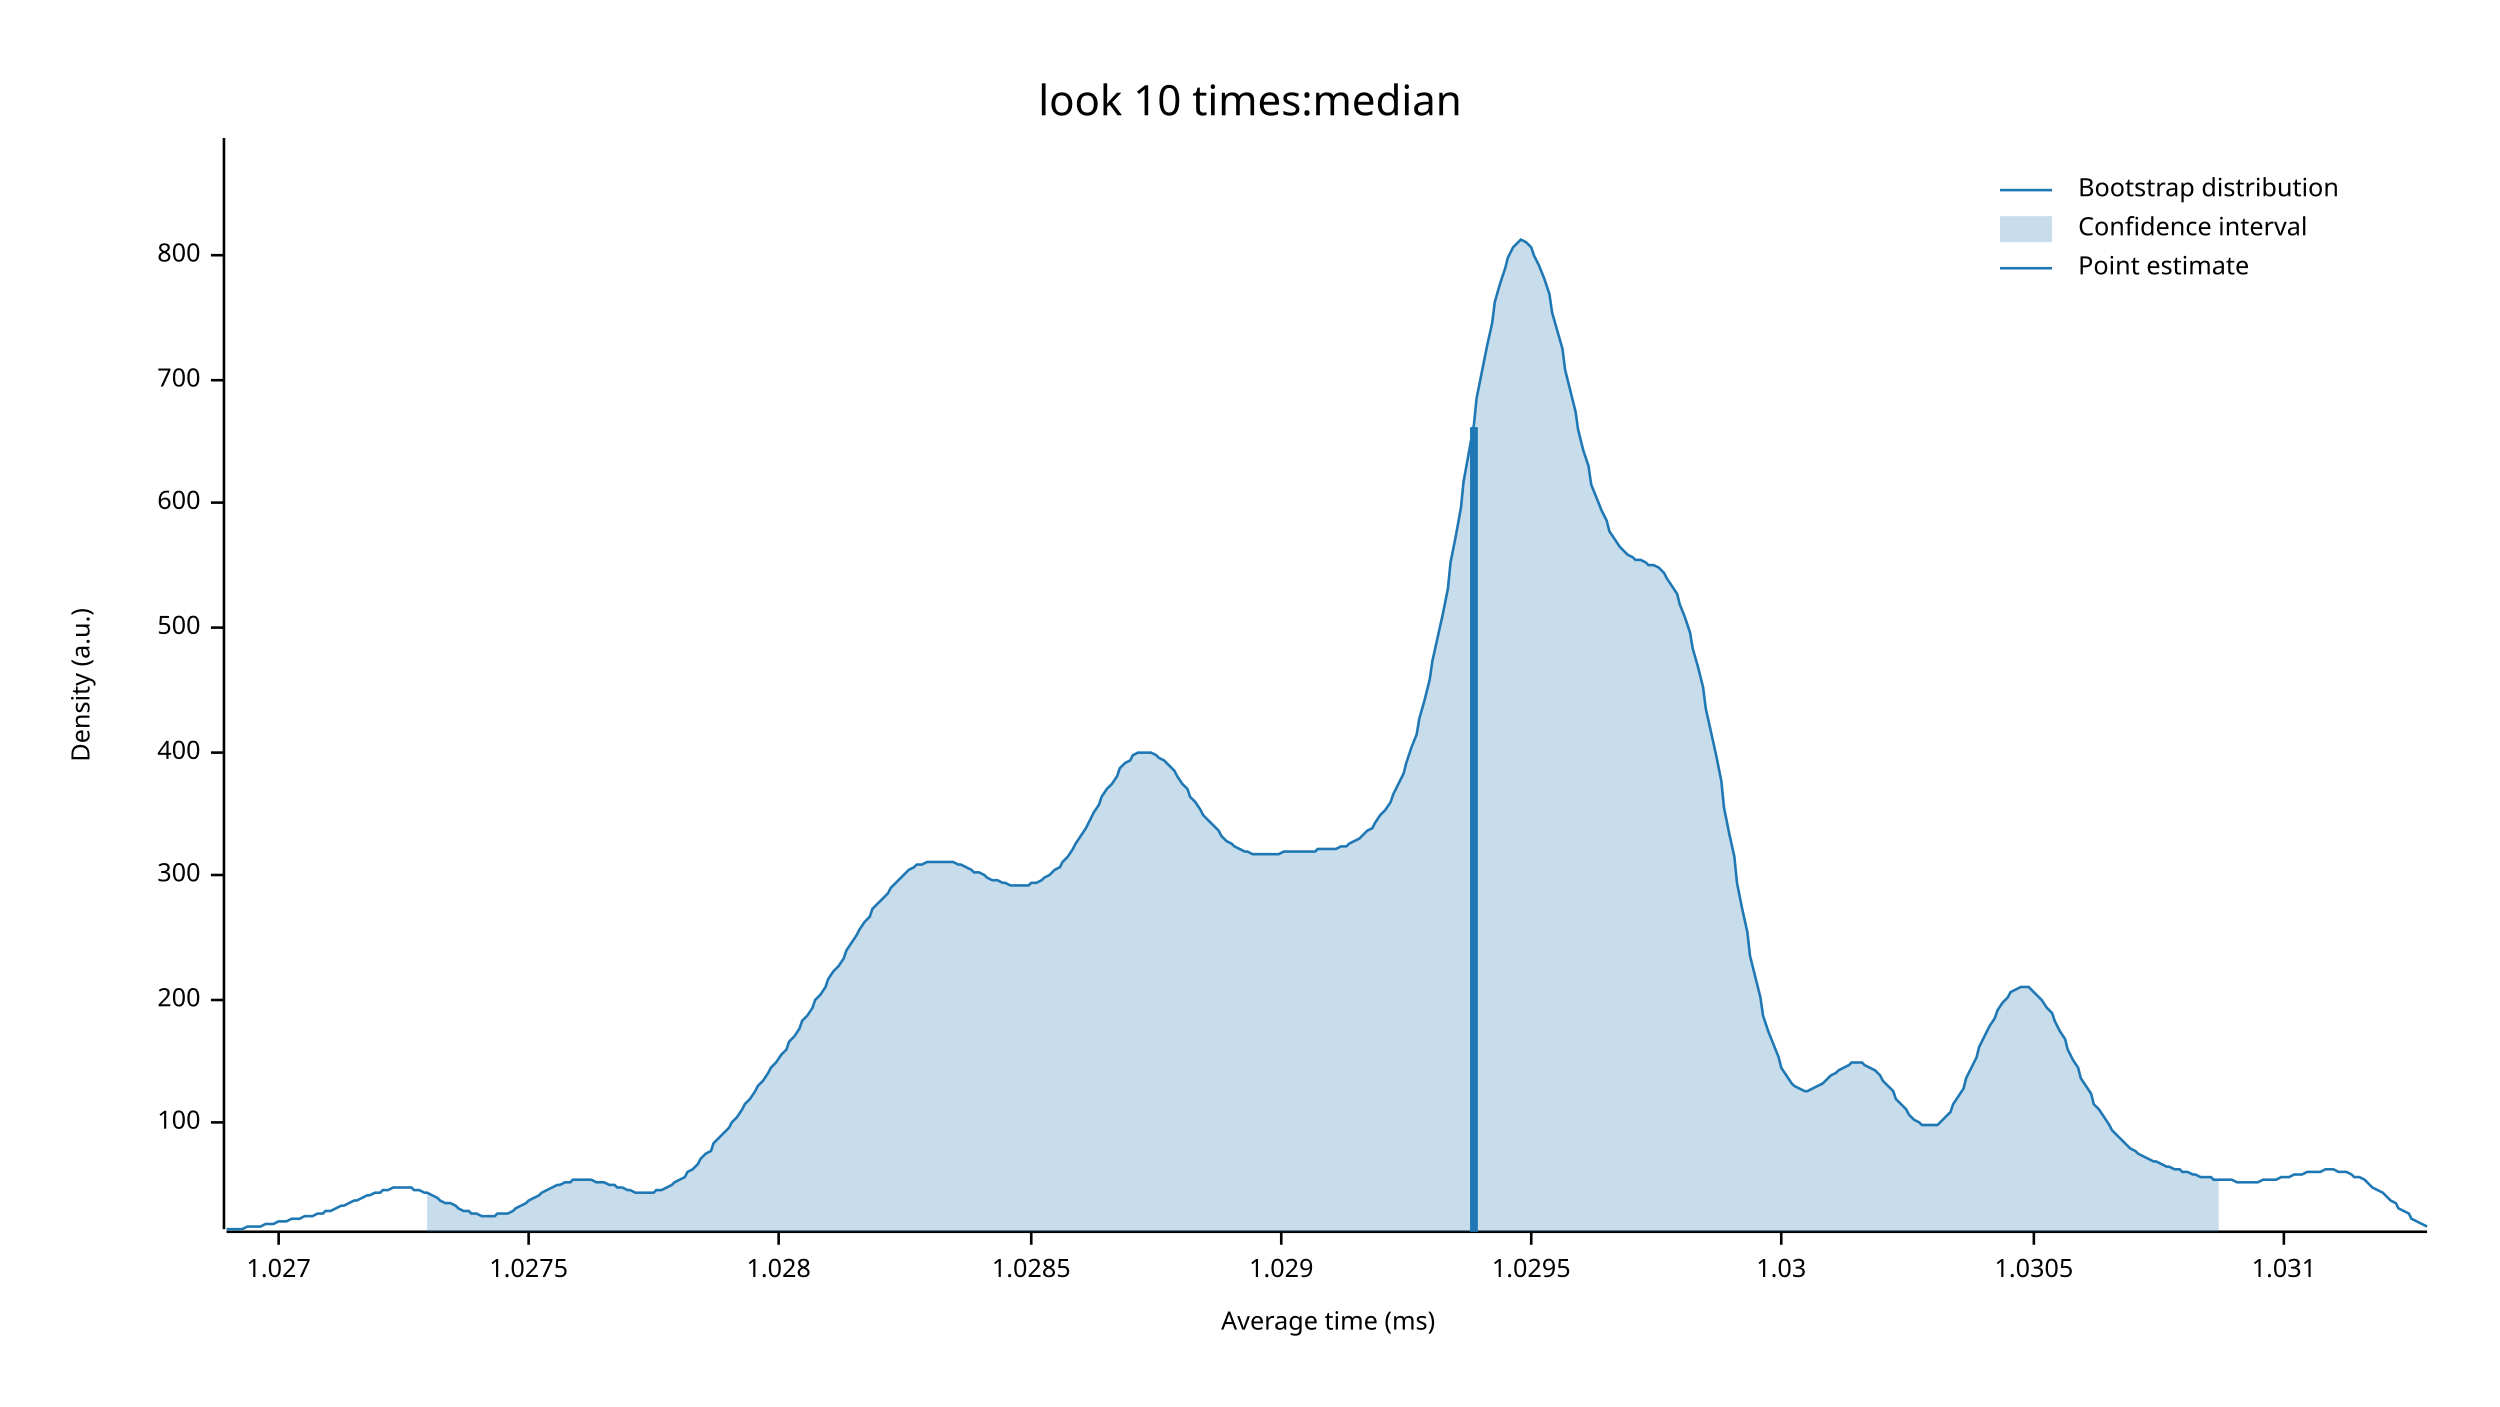
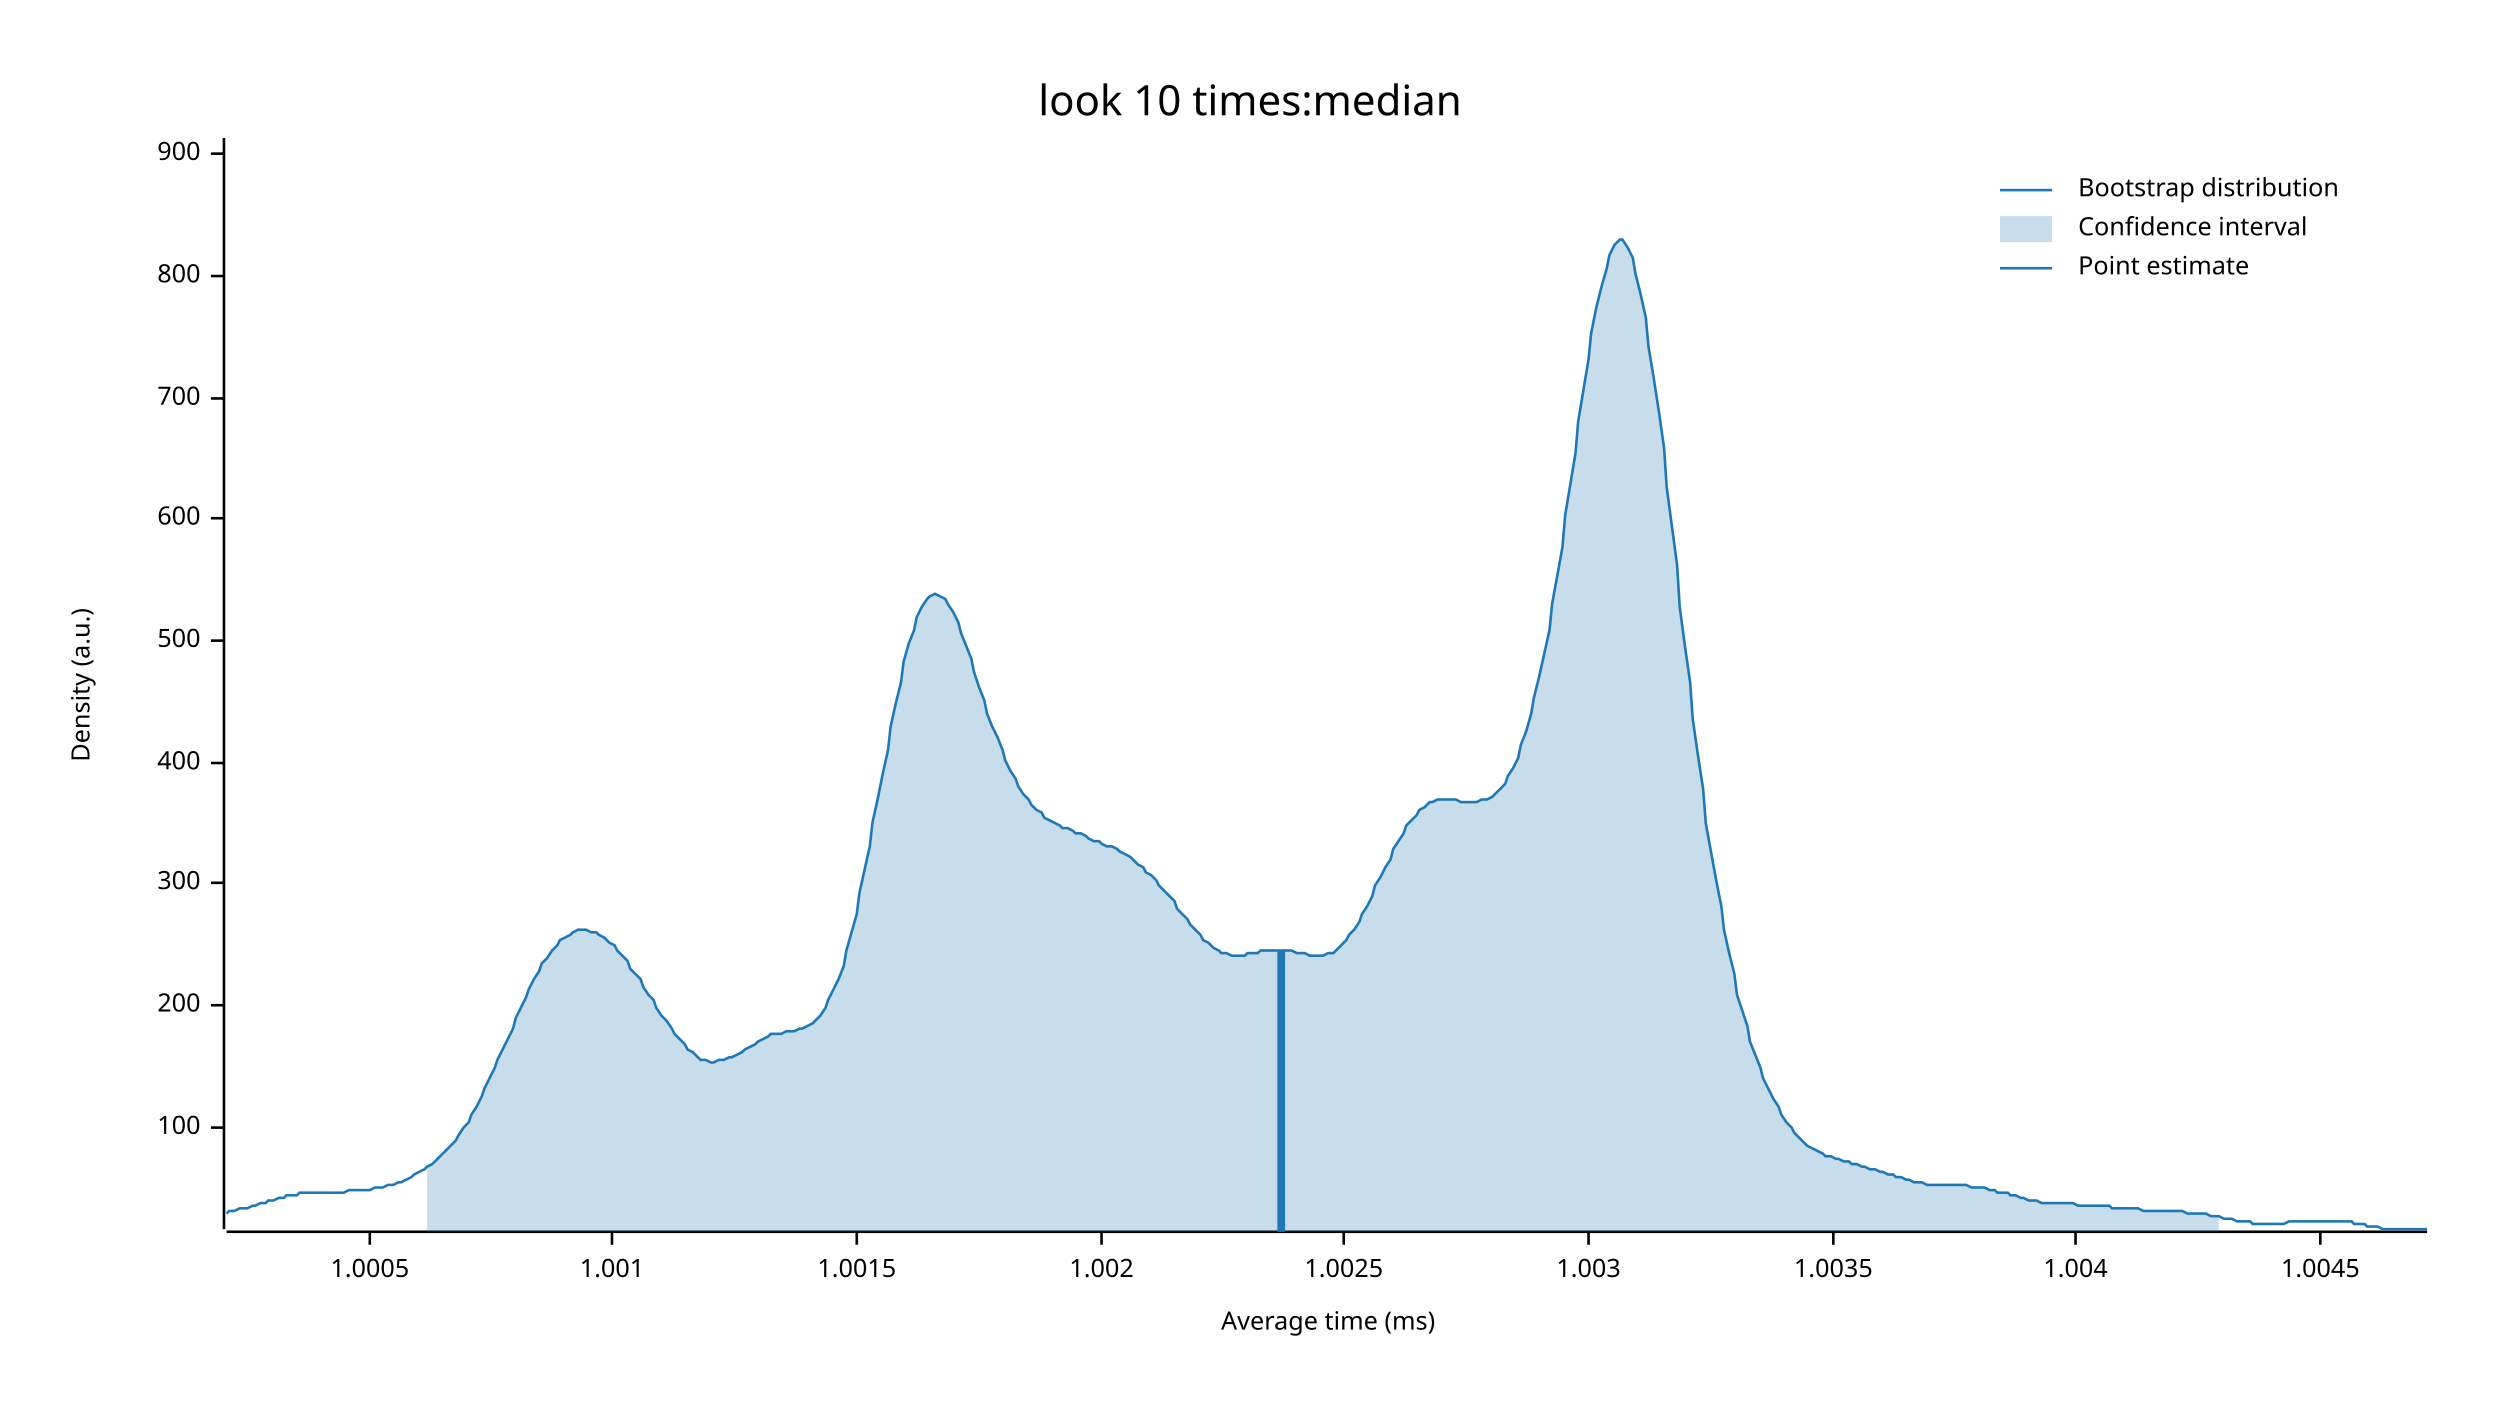
<svg xmlns="http://www.w3.org/2000/svg" width="960" height="540" viewBox="0 0 960 540">
  <text x="480" y="32" dy="0.76em" text-anchor="middle" font-family="sans-serif" font-size="16.129" opacity="1" fill="#000000">
look 10 times:median
</text>
  <text x="27" y="263" dy="0.76em" text-anchor="middle" font-family="sans-serif" font-size="9.677" opacity="1" fill="#000000" transform="rotate(270, 27, 263)">
Density (a.u.)
</text>
  <text x="510" y="513" dy="-0.5ex" text-anchor="middle" font-family="sans-serif" font-size="9.677" opacity="1" fill="#000000">
Average time (ms)
</text>
  <polyline fill="none" opacity="1" stroke="#000000" stroke-width="1" points="86,53 86,472 " />
-   <text x="77" y="431" dy="0.5ex" text-anchor="end" font-family="sans-serif" font-size="9.677" opacity="1" fill="#000000">
+   <text x="77" y="433" dy="0.5ex" text-anchor="end" font-family="sans-serif" font-size="9.677" opacity="1" fill="#000000">
100
</text>
-   <polyline fill="none" opacity="1" stroke="#000000" stroke-width="1" points="81,431 86,431 " />
-   <text x="77" y="384" dy="0.5ex" text-anchor="end" font-family="sans-serif" font-size="9.677" opacity="1" fill="#000000">
+   <polyline fill="none" opacity="1" stroke="#000000" stroke-width="1" points="81,433 86,433 " />
+   <text x="77" y="386" dy="0.5ex" text-anchor="end" font-family="sans-serif" font-size="9.677" opacity="1" fill="#000000">
200
</text>
-   <polyline fill="none" opacity="1" stroke="#000000" stroke-width="1" points="81,384 86,384 " />
-   <text x="77" y="336" dy="0.5ex" text-anchor="end" font-family="sans-serif" font-size="9.677" opacity="1" fill="#000000">
+   <polyline fill="none" opacity="1" stroke="#000000" stroke-width="1" points="81,386 86,386 " />
+   <text x="77" y="339" dy="0.5ex" text-anchor="end" font-family="sans-serif" font-size="9.677" opacity="1" fill="#000000">
300
</text>
-   <polyline fill="none" opacity="1" stroke="#000000" stroke-width="1" points="81,336 86,336 " />
-   <text x="77" y="289" dy="0.5ex" text-anchor="end" font-family="sans-serif" font-size="9.677" opacity="1" fill="#000000">
+   <polyline fill="none" opacity="1" stroke="#000000" stroke-width="1" points="81,339 86,339 " />
+   <text x="77" y="293" dy="0.5ex" text-anchor="end" font-family="sans-serif" font-size="9.677" opacity="1" fill="#000000">
400
</text>
-   <polyline fill="none" opacity="1" stroke="#000000" stroke-width="1" points="81,289 86,289 " />
-   <text x="77" y="241" dy="0.5ex" text-anchor="end" font-family="sans-serif" font-size="9.677" opacity="1" fill="#000000">
+   <polyline fill="none" opacity="1" stroke="#000000" stroke-width="1" points="81,293 86,293 " />
+   <text x="77" y="246" dy="0.5ex" text-anchor="end" font-family="sans-serif" font-size="9.677" opacity="1" fill="#000000">
500
</text>
-   <polyline fill="none" opacity="1" stroke="#000000" stroke-width="1" points="81,241 86,241 " />
-   <text x="77" y="193" dy="0.5ex" text-anchor="end" font-family="sans-serif" font-size="9.677" opacity="1" fill="#000000">
+   <polyline fill="none" opacity="1" stroke="#000000" stroke-width="1" points="81,246 86,246 " />
+   <text x="77" y="199" dy="0.5ex" text-anchor="end" font-family="sans-serif" font-size="9.677" opacity="1" fill="#000000">
600
</text>
-   <polyline fill="none" opacity="1" stroke="#000000" stroke-width="1" points="81,193 86,193 " />
-   <text x="77" y="146" dy="0.5ex" text-anchor="end" font-family="sans-serif" font-size="9.677" opacity="1" fill="#000000">
+   <polyline fill="none" opacity="1" stroke="#000000" stroke-width="1" points="81,199 86,199 " />
+   <text x="77" y="153" dy="0.5ex" text-anchor="end" font-family="sans-serif" font-size="9.677" opacity="1" fill="#000000">
700
</text>
-   <polyline fill="none" opacity="1" stroke="#000000" stroke-width="1" points="81,146 86,146 " />
-   <text x="77" y="98" dy="0.5ex" text-anchor="end" font-family="sans-serif" font-size="9.677" opacity="1" fill="#000000">
+   <polyline fill="none" opacity="1" stroke="#000000" stroke-width="1" points="81,153 86,153 " />
+   <text x="77" y="106" dy="0.5ex" text-anchor="end" font-family="sans-serif" font-size="9.677" opacity="1" fill="#000000">
800
</text>
-   <polyline fill="none" opacity="1" stroke="#000000" stroke-width="1" points="81,98 86,98 " />
+   <polyline fill="none" opacity="1" stroke="#000000" stroke-width="1" points="81,106 86,106 " />
+   <text x="77" y="59" dy="0.5ex" text-anchor="end" font-family="sans-serif" font-size="9.677" opacity="1" fill="#000000">
+ 900
+ </text>
+   <polyline fill="none" opacity="1" stroke="#000000" stroke-width="1" points="81,59 86,59 " />
  <polyline fill="none" opacity="1" stroke="#000000" stroke-width="1" points="87,473 932,473 " />
-   <text x="107" y="483" dy="0.76em" text-anchor="middle" font-family="sans-serif" font-size="9.677" opacity="1" fill="#000000">
- 1.027
+   <text x="142" y="483" dy="0.76em" text-anchor="middle" font-family="sans-serif" font-size="9.677" opacity="1" fill="#000000">
+ 1.0005
</text>
-   <polyline fill="none" opacity="1" stroke="#000000" stroke-width="1" points="107,473 107,478 " />
-   <text x="203" y="483" dy="0.76em" text-anchor="middle" font-family="sans-serif" font-size="9.677" opacity="1" fill="#000000">
- 1.0275
+   <polyline fill="none" opacity="1" stroke="#000000" stroke-width="1" points="142,473 142,478 " />
+   <text x="235" y="483" dy="0.76em" text-anchor="middle" font-family="sans-serif" font-size="9.677" opacity="1" fill="#000000">
+ 1.001
</text>
-   <polyline fill="none" opacity="1" stroke="#000000" stroke-width="1" points="203,473 203,478 " />
-   <text x="299" y="483" dy="0.76em" text-anchor="middle" font-family="sans-serif" font-size="9.677" opacity="1" fill="#000000">
- 1.028
+   <polyline fill="none" opacity="1" stroke="#000000" stroke-width="1" points="235,473 235,478 " />
+   <text x="329" y="483" dy="0.76em" text-anchor="middle" font-family="sans-serif" font-size="9.677" opacity="1" fill="#000000">
+ 1.0015
</text>
-   <polyline fill="none" opacity="1" stroke="#000000" stroke-width="1" points="299,473 299,478 " />
-   <text x="396" y="483" dy="0.76em" text-anchor="middle" font-family="sans-serif" font-size="9.677" opacity="1" fill="#000000">
- 1.0285
+   <polyline fill="none" opacity="1" stroke="#000000" stroke-width="1" points="329,473 329,478 " />
+   <text x="423" y="483" dy="0.76em" text-anchor="middle" font-family="sans-serif" font-size="9.677" opacity="1" fill="#000000">
+ 1.002
</text>
-   <polyline fill="none" opacity="1" stroke="#000000" stroke-width="1" points="396,473 396,478 " />
-   <text x="492" y="483" dy="0.76em" text-anchor="middle" font-family="sans-serif" font-size="9.677" opacity="1" fill="#000000">
- 1.029
+   <polyline fill="none" opacity="1" stroke="#000000" stroke-width="1" points="423,473 423,478 " />
+   <text x="516" y="483" dy="0.76em" text-anchor="middle" font-family="sans-serif" font-size="9.677" opacity="1" fill="#000000">
+ 1.0025
</text>
-   <polyline fill="none" opacity="1" stroke="#000000" stroke-width="1" points="492,473 492,478 " />
-   <text x="588" y="483" dy="0.76em" text-anchor="middle" font-family="sans-serif" font-size="9.677" opacity="1" fill="#000000">
- 1.0295
+   <polyline fill="none" opacity="1" stroke="#000000" stroke-width="1" points="516,473 516,478 " />
+   <text x="610" y="483" dy="0.76em" text-anchor="middle" font-family="sans-serif" font-size="9.677" opacity="1" fill="#000000">
+ 1.003
</text>
-   <polyline fill="none" opacity="1" stroke="#000000" stroke-width="1" points="588,473 588,478 " />
-   <text x="684" y="483" dy="0.76em" text-anchor="middle" font-family="sans-serif" font-size="9.677" opacity="1" fill="#000000">
- 1.03
+   <polyline fill="none" opacity="1" stroke="#000000" stroke-width="1" points="610,473 610,478 " />
+   <text x="704" y="483" dy="0.76em" text-anchor="middle" font-family="sans-serif" font-size="9.677" opacity="1" fill="#000000">
+ 1.0035
</text>
-   <polyline fill="none" opacity="1" stroke="#000000" stroke-width="1" points="684,473 684,478 " />
-   <text x="781" y="483" dy="0.76em" text-anchor="middle" font-family="sans-serif" font-size="9.677" opacity="1" fill="#000000">
- 1.0305
+   <polyline fill="none" opacity="1" stroke="#000000" stroke-width="1" points="704,473 704,478 " />
+   <text x="797" y="483" dy="0.76em" text-anchor="middle" font-family="sans-serif" font-size="9.677" opacity="1" fill="#000000">
+ 1.004
</text>
-   <polyline fill="none" opacity="1" stroke="#000000" stroke-width="1" points="781,473 781,478 " />
-   <text x="877" y="483" dy="0.76em" text-anchor="middle" font-family="sans-serif" font-size="9.677" opacity="1" fill="#000000">
- 1.031
+   <polyline fill="none" opacity="1" stroke="#000000" stroke-width="1" points="797,473 797,478 " />
+   <text x="891" y="483" dy="0.76em" text-anchor="middle" font-family="sans-serif" font-size="9.677" opacity="1" fill="#000000">
+ 1.0045
</text>
-   <polyline fill="none" opacity="1" stroke="#000000" stroke-width="1" points="877,473 877,478 " />
-   <polyline fill="none" opacity="1" stroke="#1F78B4" stroke-width="1" points="87,472 88,472 90,472 92,472 93,472 95,471 97,471 98,471 100,471 102,470 103,470 105,470 107,469 109,469 110,469 112,468 114,468 115,468 117,467 119,467 120,467 122,466 124,466 125,465 127,465 129,464 131,463 132,463 134,462 136,461 137,461 139,460 141,459 142,459 144,458 146,458 147,457 149,457 151,456 153,456 154,456 156,456 158,456 159,457 161,457 163,458 164,458 166,459 168,460 169,461 171,462 173,462 175,463 176,464 178,465 180,465 181,466 183,466 185,467 186,467 188,467 190,467 191,466 193,466 195,466 197,465 198,464 200,463 202,462 203,461 205,460 207,459 208,458 210,457 212,456 214,455 215,455 217,454 219,454 220,453 222,453 224,453 225,453 227,453 229,454 230,454 232,454 234,455 236,455 237,456 239,456 241,457 242,457 244,458 246,458 247,458 249,458 251,458 252,457 254,457 256,456 258,455 259,454 261,453 263,452 264,450 266,449 268,447 269,445 271,443 273,442 274,439 276,437 278,435 280,433 281,431 283,429 285,426 286,424 288,422 290,419 291,417 293,415 295,412 296,410 298,408 300,405 302,403 303,400 305,398 307,395 308,392 310,390 312,387 313,384 315,382 317,379 318,376 320,373 322,371 324,368 325,365 327,362 329,359 330,357 332,354 334,352 335,349 337,347 339,345 341,343 342,341 344,339 346,337 347,336 349,334 351,333 352,332 354,332 356,331 357,331 359,331 361,331 363,331 364,331 366,331 368,332 369,332 371,333 373,334 374,335 376,335 378,336 379,337 381,338 383,338 385,339 386,339 388,340 390,340 391,340 393,340 395,340 396,339 398,339 400,338 401,337 403,336 405,334 407,333 408,331 410,329 412,326 413,324 415,321 417,318 418,316 420,312 422,309 423,306 425,303 427,301 429,298 430,295 432,293 434,292 435,290 437,289 439,289 440,289 442,289 444,290 445,291 447,292 449,294 451,296 452,298 454,301 456,303 457,306 459,308 461,311 462,313 464,315 466,317 468,319 469,321 471,323 473,324 474,325 476,326 478,327 479,327 481,328 483,328 484,328 486,328 488,328 490,328 491,328 493,327 495,327 496,327 498,327 500,327 501,327 503,327 505,327 506,326 508,326 510,326 512,326 513,326 515,325 517,325 518,324 520,323 522,322 523,321 525,319 527,318 528,316 530,313 532,311 534,308 535,305 537,301 539,297 540,293 542,287 544,282 545,276 547,269 549,261 550,254 552,245 554,236 556,226 557,216 559,206 561,195 562,185 564,174 566,163 567,153 569,143 571,133 573,124 574,116 576,109 578,103 579,99 581,95 583,93 584,92 586,93 588,95 589,98 591,102 593,107 595,113 596,120 598,127 600,134 601,142 603,150 605,158 606,165 608,173 610,179 611,186 613,191 615,196 617,200 618,204 620,207 622,210 623,211 625,213 627,214 628,215 630,215 632,216 633,217 635,217 637,218 639,220 640,222 642,225 644,228 645,232 647,237 649,243 650,249 652,256 654,264 655,272 657,281 659,290 661,300 662,310 664,320 666,329 667,339 669,349 671,358 672,367 674,375 676,383 677,390 679,396 681,401 683,406 684,410 686,413 688,416 689,417 691,418 693,419 694,419 696,418 698,417 700,416 701,415 703,413 705,412 706,411 708,410 710,409 711,408 713,408 715,408 716,409 718,410 720,411 722,413 723,415 725,417 727,419 728,422 730,424 732,426 733,428 735,430 737,431 738,432 740,432 742,432 744,432 745,431 747,429 749,427 750,424 752,421 754,418 755,414 757,410 759,406 760,402 762,398 764,394 766,391 767,388 769,385 771,383 772,381 774,380 776,379 777,379 779,379 781,381 782,382 784,384 786,387 788,389 789,392 791,396 793,399 794,403 796,407 798,410 799,414 801,417 803,420 804,424 806,426 808,429 810,432 811,434 813,436 815,438 816,439 818,441 820,442 821,443 823,444 825,445 827,446 828,446 830,447 832,448 833,448 835,449 837,449 838,450 840,450 842,451 843,451 845,452 847,452 849,452 850,453 852,453 854,453 855,453 857,453 859,454 860,454 862,454 864,454 865,454 867,454 869,453 871,453 872,453 874,453 876,452 877,452 879,452 881,451 882,451 884,451 886,450 887,450 889,450 891,450 893,449 894,449 896,449 898,450 899,450 901,450 903,451 904,452 906,452 908,453 909,454 911,456 913,457 915,458 916,459 918,461 920,462 921,464 923,465 925,466 926,468 928,469 930,470 932,471 " />
-   <polygon opacity="0.25" fill="#1F78B4" points="164,458 166,459 168,460 169,461 171,462 173,462 175,463 176,464 178,465 180,465 181,466 183,466 185,467 186,467 188,467 190,467 191,466 193,466 195,466 197,465 198,464 200,463 202,462 203,461 205,460 207,459 208,458 210,457 212,456 214,455 215,455 217,454 219,454 220,453 222,453 224,453 225,453 227,453 229,454 230,454 232,454 234,455 236,455 237,456 239,456 241,457 242,457 244,458 246,458 247,458 249,458 251,458 252,457 254,457 256,456 258,455 259,454 261,453 263,452 264,450 266,449 268,447 269,445 271,443 273,442 274,439 276,437 278,435 280,433 281,431 283,429 285,426 286,424 288,422 290,419 291,417 293,415 295,412 296,410 298,408 300,405 302,403 303,400 305,398 307,395 308,392 310,390 312,387 313,384 315,382 317,379 318,376 320,373 322,371 324,368 325,365 327,362 329,359 330,357 332,354 334,352 335,349 337,347 339,345 341,343 342,341 344,339 346,337 347,336 349,334 351,333 352,332 354,332 356,331 357,331 359,331 361,331 363,331 364,331 366,331 368,332 369,332 371,333 373,334 374,335 376,335 378,336 379,337 381,338 383,338 385,339 386,339 388,340 390,340 391,340 393,340 395,340 396,339 398,339 400,338 401,337 403,336 405,334 407,333 408,331 410,329 412,326 413,324 415,321 417,318 418,316 420,312 422,309 423,306 425,303 427,301 429,298 430,295 432,293 434,292 435,290 437,289 439,289 440,289 442,289 444,290 445,291 447,292 449,294 451,296 452,298 454,301 456,303 457,306 459,308 461,311 462,313 464,315 466,317 468,319 469,321 471,323 473,324 474,325 476,326 478,327 479,327 481,328 483,328 484,328 486,328 488,328 490,328 491,328 493,327 495,327 496,327 498,327 500,327 501,327 503,327 505,327 506,326 508,326 510,326 512,326 513,326 515,325 517,325 518,324 520,323 522,322 523,321 525,319 527,318 528,316 530,313 532,311 534,308 535,305 537,301 539,297 540,293 542,287 544,282 545,276 547,269 549,261 550,254 552,245 554,236 556,226 557,216 559,206 561,195 562,185 564,174 566,163 567,153 569,143 571,133 573,124 574,116 576,109 578,103 579,99 581,95 583,93 584,92 586,93 588,95 589,98 591,102 593,107 595,113 596,120 598,127 600,134 601,142 603,150 605,158 606,165 608,173 610,179 611,186 613,191 615,196 617,200 618,204 620,207 622,210 623,211 625,213 627,214 628,215 630,215 632,216 633,217 635,217 637,218 639,220 640,222 642,225 644,228 645,232 647,237 649,243 650,249 652,256 654,264 655,272 657,281 659,290 661,300 662,310 664,320 666,329 667,339 669,349 671,358 672,367 674,375 676,383 677,390 679,396 681,401 683,406 684,410 686,413 688,416 689,417 691,418 693,419 694,419 696,418 698,417 700,416 701,415 703,413 705,412 706,411 708,410 710,409 711,408 713,408 715,408 716,409 718,410 720,411 722,413 723,415 725,417 727,419 728,422 730,424 732,426 733,428 735,430 737,431 738,432 740,432 742,432 744,432 745,431 747,429 749,427 750,424 752,421 754,418 755,414 757,410 759,406 760,402 762,398 764,394 766,391 767,388 769,385 771,383 772,381 774,380 776,379 777,379 779,379 781,381 782,382 784,384 786,387 788,389 789,392 791,396 793,399 794,403 796,407 798,410 799,414 801,417 803,420 804,424 806,426 808,429 810,432 811,434 813,436 815,438 816,439 818,441 820,442 821,443 823,444 825,445 827,446 828,446 830,447 832,448 833,448 835,449 837,449 838,450 840,450 842,451 843,451 845,452 847,452 849,452 850,453 852,453 852,473 164,473 " />
-   <polyline fill="none" opacity="1" stroke="#1F78B4" stroke-width="3" points="566,473 566,164 " />
+   <polyline fill="none" opacity="1" stroke="#000000" stroke-width="1" points="891,473 891,478 " />
+   <polyline fill="none" opacity="1" stroke="#1F78B4" stroke-width="1" points="87,466 88,465 90,465 92,464 93,464 95,464 97,463 98,463 100,462 102,462 103,461 105,461 107,460 109,460 110,459 112,459 114,459 115,458 117,458 119,458 120,458 122,458 124,458 125,458 127,458 129,458 131,458 132,458 134,457 136,457 137,457 139,457 141,457 142,457 144,456 146,456 147,456 149,455 151,455 153,454 154,454 156,453 158,452 159,451 161,450 163,449 164,448 166,447 168,445 169,444 171,442 173,440 175,438 176,436 178,433 180,431 181,428 183,425 185,421 186,418 188,414 190,410 191,407 193,403 195,399 197,395 198,391 200,387 202,383 203,380 205,376 207,373 208,370 210,368 212,365 214,363 215,361 217,360 219,359 220,358 222,357 224,357 225,357 227,358 229,358 230,359 232,360 234,362 236,363 237,365 239,367 241,369 242,372 244,374 246,376 247,379 249,382 251,384 252,387 254,390 256,392 258,395 259,397 261,399 263,401 264,403 266,404 268,406 269,407 271,407 273,408 274,408 276,407 278,407 280,406 281,406 283,405 285,404 286,403 288,402 290,401 291,400 293,399 295,398 296,397 298,397 300,397 302,396 303,396 305,396 307,395 308,395 310,394 312,393 313,392 315,390 317,387 318,384 320,380 322,376 324,371 325,365 327,358 329,351 330,343 332,334 334,325 335,316 337,307 339,297 341,288 342,279 344,270 346,262 347,254 349,247 351,242 352,237 354,233 356,230 357,229 359,228 361,229 363,230 364,232 366,235 368,239 369,243 371,248 373,253 374,258 376,264 378,269 379,274 381,279 383,283 385,288 386,292 388,296 390,299 391,302 393,305 395,307 396,309 398,311 400,312 401,314 403,315 405,316 407,317 408,318 410,318 412,319 413,320 415,320 417,321 418,322 420,323 422,323 423,324 425,325 427,325 429,326 430,327 432,328 434,329 435,330 437,332 439,333 440,335 442,336 444,338 445,340 447,342 449,344 451,346 452,349 454,351 456,353 457,355 459,357 461,359 462,361 464,362 466,364 468,365 469,366 471,366 473,367 474,367 476,367 478,367 479,366 481,366 483,366 484,365 486,365 488,365 490,365 491,365 493,365 495,365 496,365 498,366 500,366 501,366 503,367 505,367 506,367 508,367 510,366 512,366 513,365 515,363 517,361 518,359 520,357 522,354 523,351 525,348 527,344 528,340 530,337 532,333 534,330 535,326 537,323 539,320 540,317 542,315 544,313 545,311 547,310 549,308 550,308 552,307 554,307 556,307 557,307 559,307 561,308 562,308 564,308 566,308 567,308 569,307 571,307 573,306 574,305 576,303 578,301 579,298 581,295 583,291 584,286 586,281 588,274 589,268 591,260 593,251 595,242 596,232 598,221 600,210 601,198 603,186 605,174 606,162 608,150 610,138 611,128 613,118 615,110 617,103 618,98 620,94 622,92 623,92 625,95 627,99 628,105 630,113 632,122 633,133 635,145 637,158 639,172 640,187 642,202 644,217 645,233 647,248 649,262 650,276 652,290 654,303 655,316 657,327 659,338 661,348 662,357 664,366 666,374 667,382 669,388 671,394 672,400 674,405 676,410 677,414 679,418 681,422 683,425 684,428 686,431 688,433 689,435 691,437 693,439 694,440 696,441 698,442 700,443 701,444 703,444 705,445 706,445 708,446 710,446 711,447 713,447 715,448 716,448 718,449 720,449 722,450 723,450 725,451 727,451 728,452 730,452 732,453 733,453 735,454 737,454 738,454 740,455 742,455 744,455 745,455 747,455 749,455 750,455 752,455 754,455 755,455 757,456 759,456 760,456 762,456 764,457 766,457 767,458 769,458 771,458 772,459 774,459 776,460 777,460 779,461 781,461 782,461 784,462 786,462 788,462 789,462 791,462 793,462 794,462 796,462 798,463 799,463 801,463 803,463 804,463 806,463 808,463 810,463 811,464 813,464 815,464 816,464 818,464 820,464 821,464 823,465 825,465 827,465 828,465 830,465 832,465 833,465 835,465 837,465 838,465 840,466 842,466 843,466 845,466 847,466 849,467 850,467 852,467 854,468 855,468 857,468 859,469 860,469 862,469 864,469 865,470 867,470 869,470 871,470 872,470 874,470 876,470 877,470 879,469 881,469 882,469 884,469 886,469 887,469 889,469 891,469 893,469 894,469 896,469 898,469 899,469 901,469 903,469 904,470 906,470 908,470 909,471 911,471 913,471 915,472 916,472 918,472 920,472 921,472 923,472 925,472 926,472 928,472 930,472 932,472 " />
+   <polygon opacity="0.25" fill="#1F78B4" points="164,448 166,447 168,445 169,444 171,442 173,440 175,438 176,436 178,433 180,431 181,428 183,425 185,421 186,418 188,414 190,410 191,407 193,403 195,399 197,395 198,391 200,387 202,383 203,380 205,376 207,373 208,370 210,368 212,365 214,363 215,361 217,360 219,359 220,358 222,357 224,357 225,357 227,358 229,358 230,359 232,360 234,362 236,363 237,365 239,367 241,369 242,372 244,374 246,376 247,379 249,382 251,384 252,387 254,390 256,392 258,395 259,397 261,399 263,401 264,403 266,404 268,406 269,407 271,407 273,408 274,408 276,407 278,407 280,406 281,406 283,405 285,404 286,403 288,402 290,401 291,400 293,399 295,398 296,397 298,397 300,397 302,396 303,396 305,396 307,395 308,395 310,394 312,393 313,392 315,390 317,387 318,384 320,380 322,376 324,371 325,365 327,358 329,351 330,343 332,334 334,325 335,316 337,307 339,297 341,288 342,279 344,270 346,262 347,254 349,247 351,242 352,237 354,233 356,230 357,229 359,228 361,229 363,230 364,232 366,235 368,239 369,243 371,248 373,253 374,258 376,264 378,269 379,274 381,279 383,283 385,288 386,292 388,296 390,299 391,302 393,305 395,307 396,309 398,311 400,312 401,314 403,315 405,316 407,317 408,318 410,318 412,319 413,320 415,320 417,321 418,322 420,323 422,323 423,324 425,325 427,325 429,326 430,327 432,328 434,329 435,330 437,332 439,333 440,335 442,336 444,338 445,340 447,342 449,344 451,346 452,349 454,351 456,353 457,355 459,357 461,359 462,361 464,362 466,364 468,365 469,366 471,366 473,367 474,367 476,367 478,367 479,366 481,366 483,366 484,365 486,365 488,365 490,365 491,365 493,365 495,365 496,365 498,366 500,366 501,366 503,367 505,367 506,367 508,367 510,366 512,366 513,365 515,363 517,361 518,359 520,357 522,354 523,351 525,348 527,344 528,340 530,337 532,333 534,330 535,326 537,323 539,320 540,317 542,315 544,313 545,311 547,310 549,308 550,308 552,307 554,307 556,307 557,307 559,307 561,308 562,308 564,308 566,308 567,308 569,307 571,307 573,306 574,305 576,303 578,301 579,298 581,295 583,291 584,286 586,281 588,274 589,268 591,260 593,251 595,242 596,232 598,221 600,210 601,198 603,186 605,174 606,162 608,150 610,138 611,128 613,118 615,110 617,103 618,98 620,94 622,92 623,92 625,95 627,99 628,105 630,113 632,122 633,133 635,145 637,158 639,172 640,187 642,202 644,217 645,233 647,248 649,262 650,276 652,290 654,303 655,316 657,327 659,338 661,348 662,357 664,366 666,374 667,382 669,388 671,394 672,400 674,405 676,410 677,414 679,418 681,422 683,425 684,428 686,431 688,433 689,435 691,437 693,439 694,440 696,441 698,442 700,443 701,444 703,444 705,445 706,445 708,446 710,446 711,447 713,447 715,448 716,448 718,449 720,449 722,450 723,450 725,451 727,451 728,452 730,452 732,453 733,453 735,454 737,454 738,454 740,455 742,455 744,455 745,455 747,455 749,455 750,455 752,455 754,455 755,455 757,456 759,456 760,456 762,456 764,457 766,457 767,458 769,458 771,458 772,459 774,459 776,460 777,460 779,461 781,461 782,461 784,462 786,462 788,462 789,462 791,462 793,462 794,462 796,462 798,463 799,463 801,463 803,463 804,463 806,463 808,463 810,463 811,464 813,464 815,464 816,464 818,464 820,464 821,464 823,465 825,465 827,465 828,465 830,465 832,465 833,465 835,465 837,465 838,465 840,466 842,466 843,466 845,466 847,466 849,467 850,467 852,467 852,473 164,473 " />
+   <polyline fill="none" opacity="1" stroke="#1F78B4" stroke-width="3" points="492,473 492,365 " />
  <text x="798" y="68" dy="0.76em" text-anchor="start" font-family="sans-serif" font-size="9.677" opacity="1" fill="#000000">
Bootstrap distribution
</text>
  <text x="798" y="83" dy="0.76em" text-anchor="start" font-family="sans-serif" font-size="9.677" opacity="1" fill="#000000">
Confidence interval
</text>
  <text x="798" y="98" dy="0.76em" text-anchor="start" font-family="sans-serif" font-size="9.677" opacity="1" fill="#000000">
Point estimate
</text>
  <polyline fill="none" opacity="1" stroke="#1F78B4" stroke-width="1" points="768,73 788,73 " />
  <rect x="768" y="83" width="20" height="10" opacity="0.25" fill="#1F78B4" stroke="none" />
  <polyline fill="none" opacity="1" stroke="#1F78B4" stroke-width="1" points="768,103 788,103 " />
</svg>
